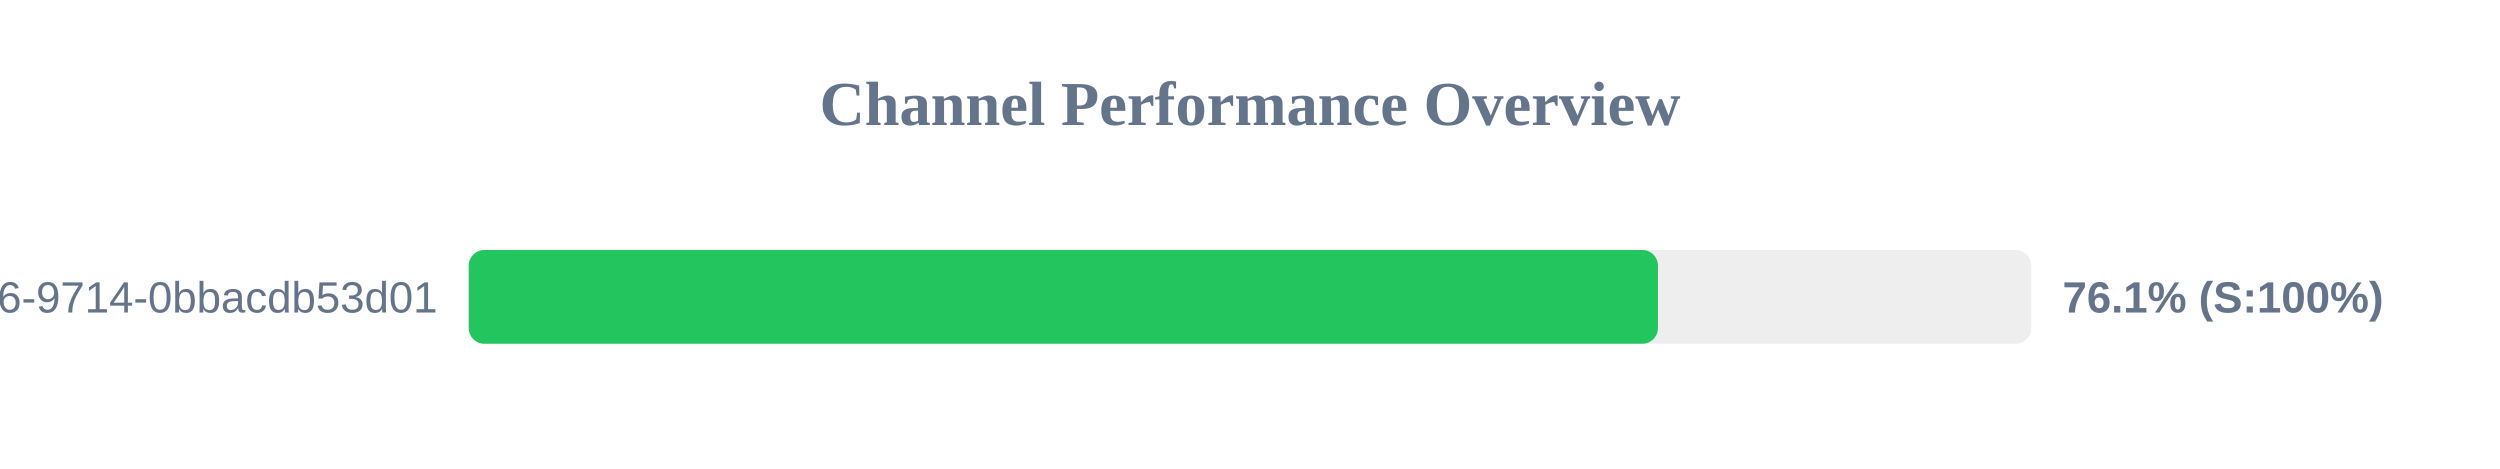
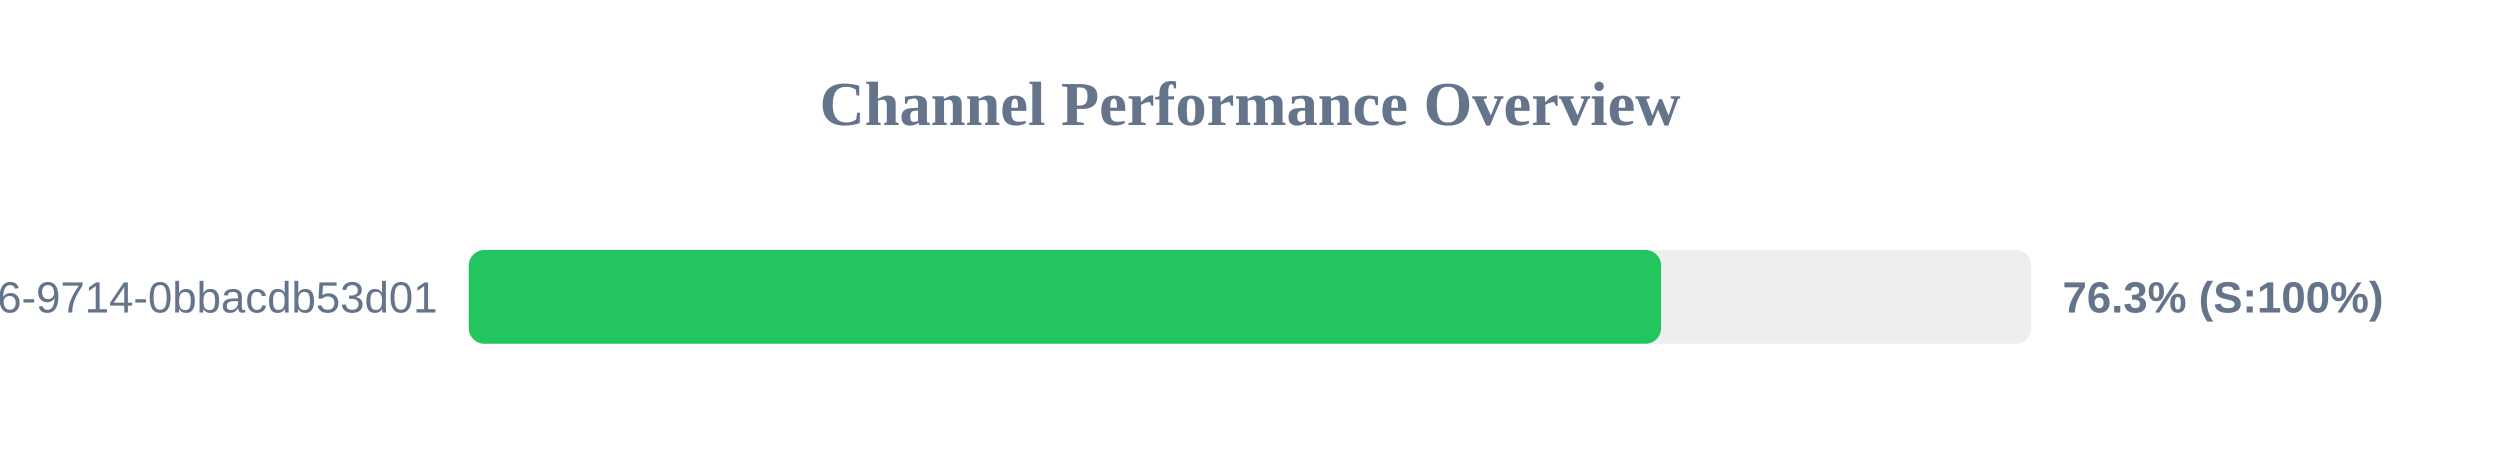
<svg xmlns="http://www.w3.org/2000/svg" width="800" height="150" version="1.1">
  <style>
        .row { font: 14px Arial; fill: #64748b; }
        .score { font: bold 14px Arial; fill: #64748b; }
    </style>
  <text x="400" y="40" text-anchor="middle" font-size="20px" font-weight="bold" fill="#64748b">Channel Performance Overview</text>
  <rect x="150" y="80" width="500" height="30" fill="#eee" rx="5" />
-   <rect x="150" y="80" width="380.55" height="30" fill="#22c55e" rx="5" />
+   <rect x="150" y="80" width="381.55" height="30" fill="#22c55e" rx="5" />
  <text x="140" y="100" text-anchor="end" class="row">?uuid=23125f6e-ec56-4c26-9714-0bbacdb53d01</text>
-   <text x="660" y="100" text-anchor="start" class="score">76.1% (S:100%)</text>
+   <text x="660" y="100" text-anchor="start" class="score">76.3% (S:100%)</text>
</svg>
